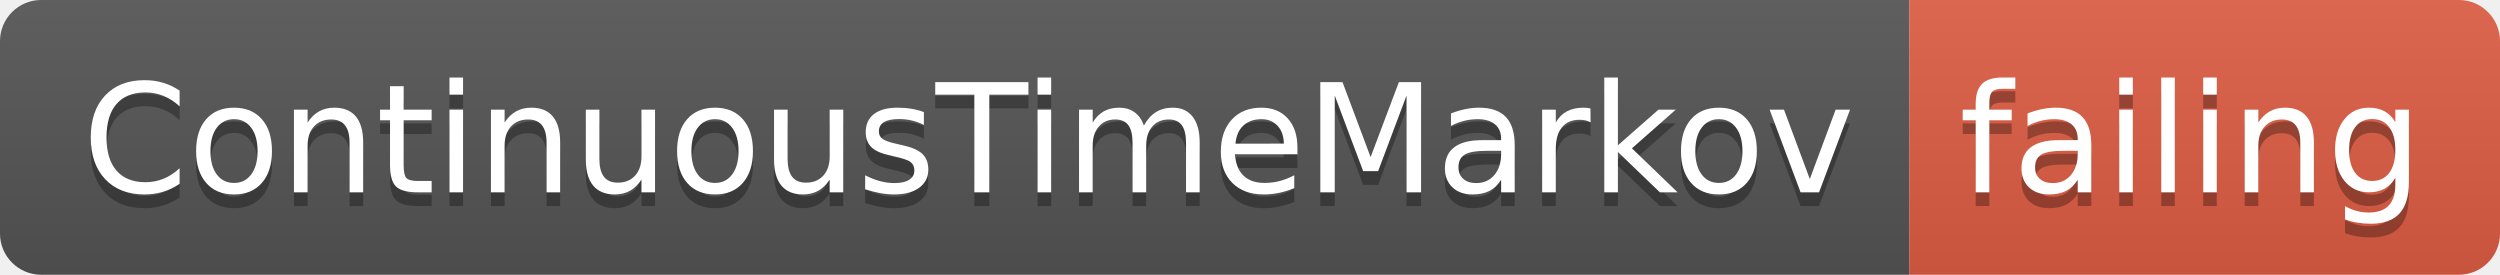
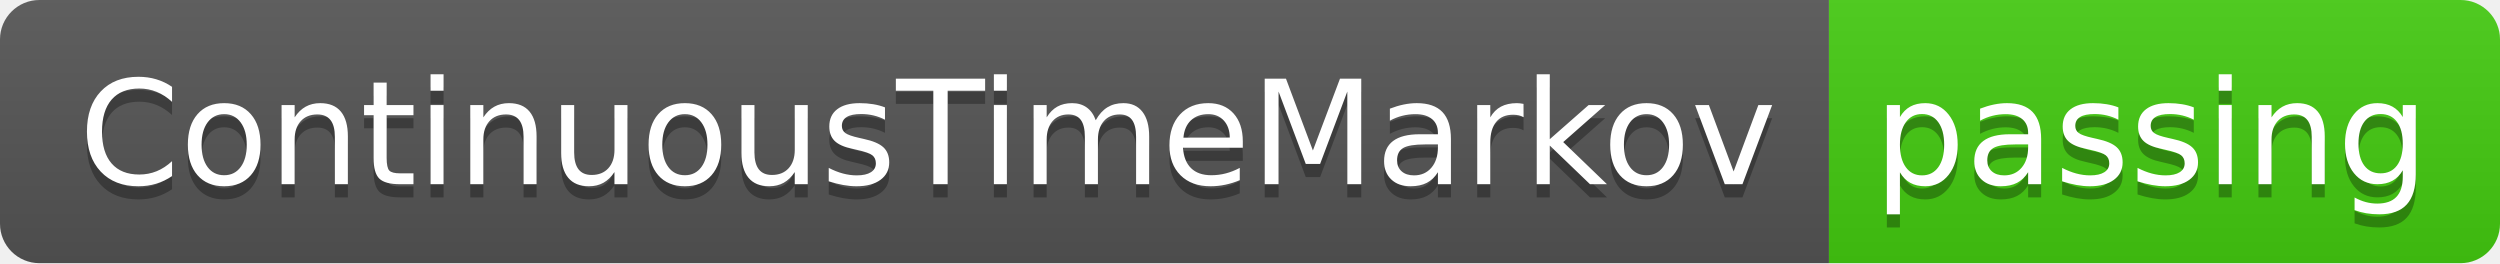
- <svg xmlns="http://www.w3.org/2000/svg" width="182" height="20">
+ <svg xmlns="http://www.w3.org/2000/svg" width="190" height="20">
  <linearGradient id="smooth" x2="0" y2="100%">
    <stop offset="0" stop-color="#bbb" stop-opacity=".1" />
    <stop offset="1" stop-opacity=".1" />
  </linearGradient>
  <clipPath id="round">
-     <rect width="182" height="20" rx="3" fill="#fff" />
+     <rect width="190" height="20" rx="3" fill="#fff" />
  </clipPath>
  <g clip-path="url(#round)">
    <rect width="139" height="20" fill="#555" />
-     <rect x="139" width="43" height="20" fill="#e05d44" />
-     <rect width="182" height="20" fill="url(#smooth)" />
+     <rect x="139" width="51" height="20" fill="#4c1" />
+     <rect width="190" height="20" fill="url(#smooth)" />
  </g>
  <g fill="#fff" text-anchor="middle" font-family="DejaVu Sans,Verdana,Geneva,sans-serif" font-size="110">
    <text x="705" y="150" fill="#010101" fill-opacity=".3" transform="scale(0.1)" textLength="1290" lengthAdjust="spacing">ContinuousTimeMarkov</text>
    <text x="705" y="140" transform="scale(0.1)" textLength="1290" lengthAdjust="spacing">ContinuousTimeMarkov</text>
-     <text x="1595" y="150" fill="#010101" fill-opacity=".3" transform="scale(0.1)" textLength="330" lengthAdjust="spacing">failing</text>
-     <text x="1595" y="140" transform="scale(0.1)" textLength="330" lengthAdjust="spacing">failing</text>
+     <text x="1635" y="150" fill="#010101" fill-opacity=".3" transform="scale(0.1)" textLength="410" lengthAdjust="spacing">passing</text>
+     <text x="1635" y="140" transform="scale(0.1)" textLength="410" lengthAdjust="spacing">passing</text>
  </g>
</svg>
